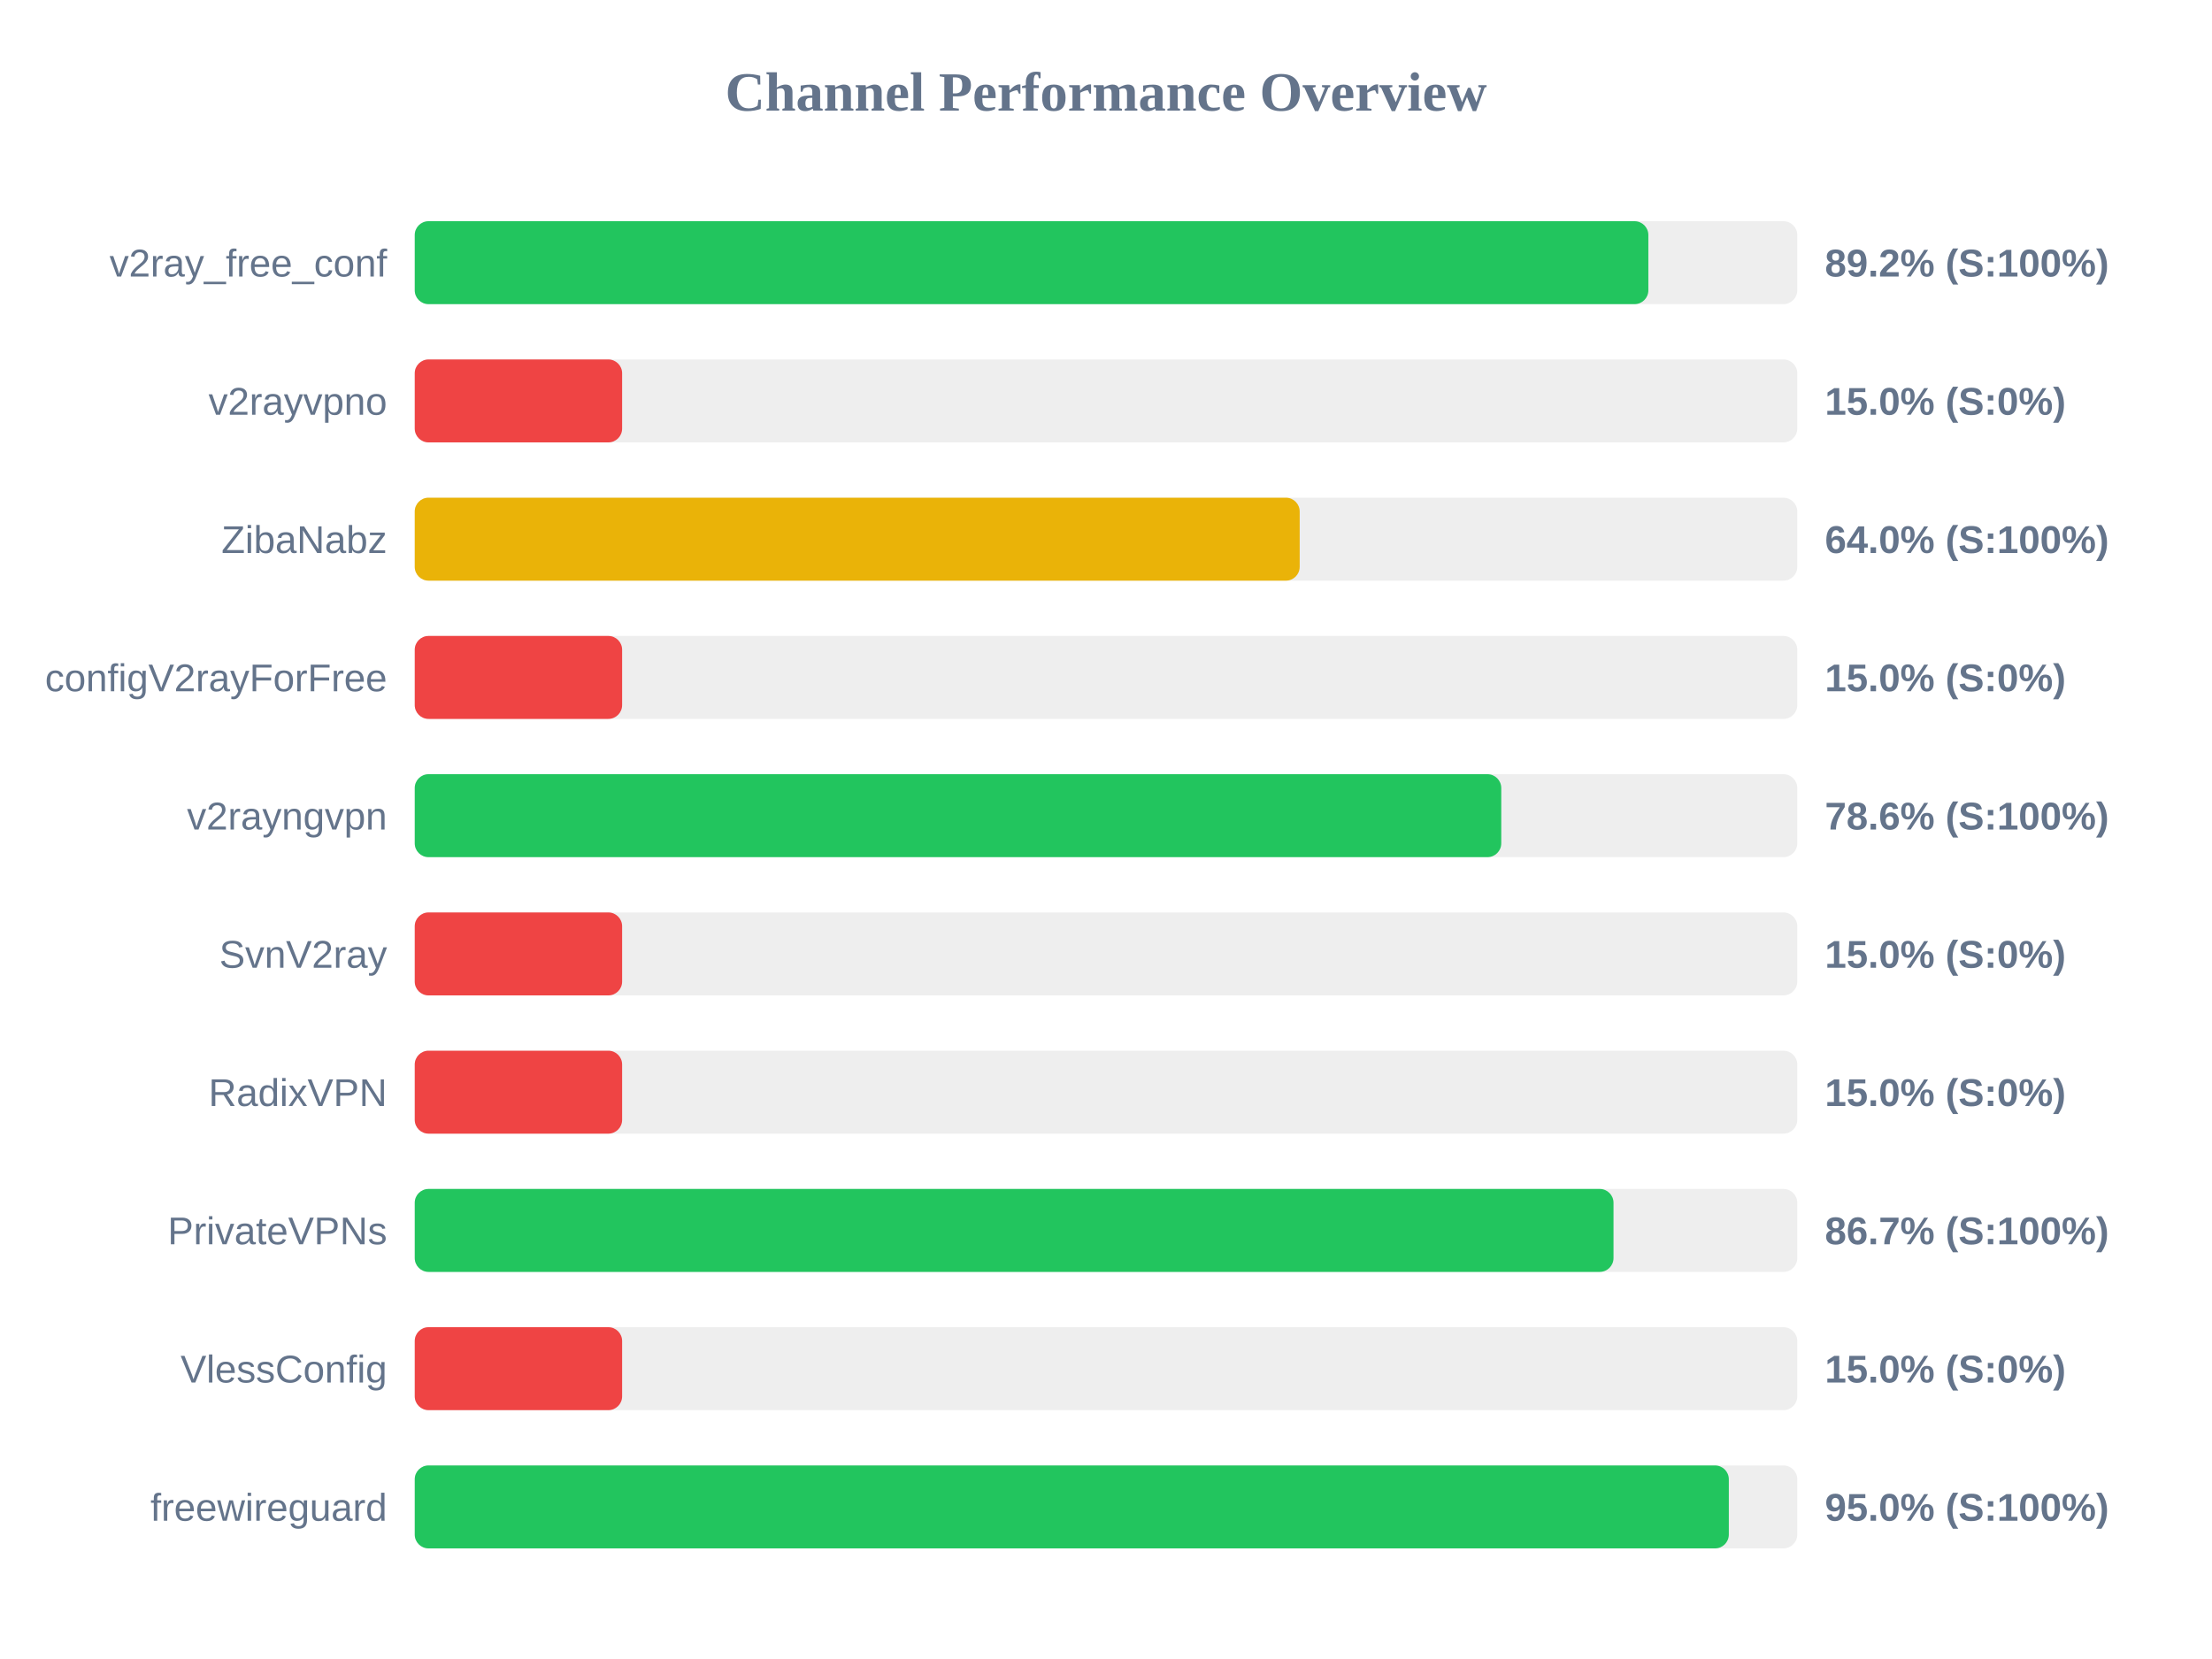
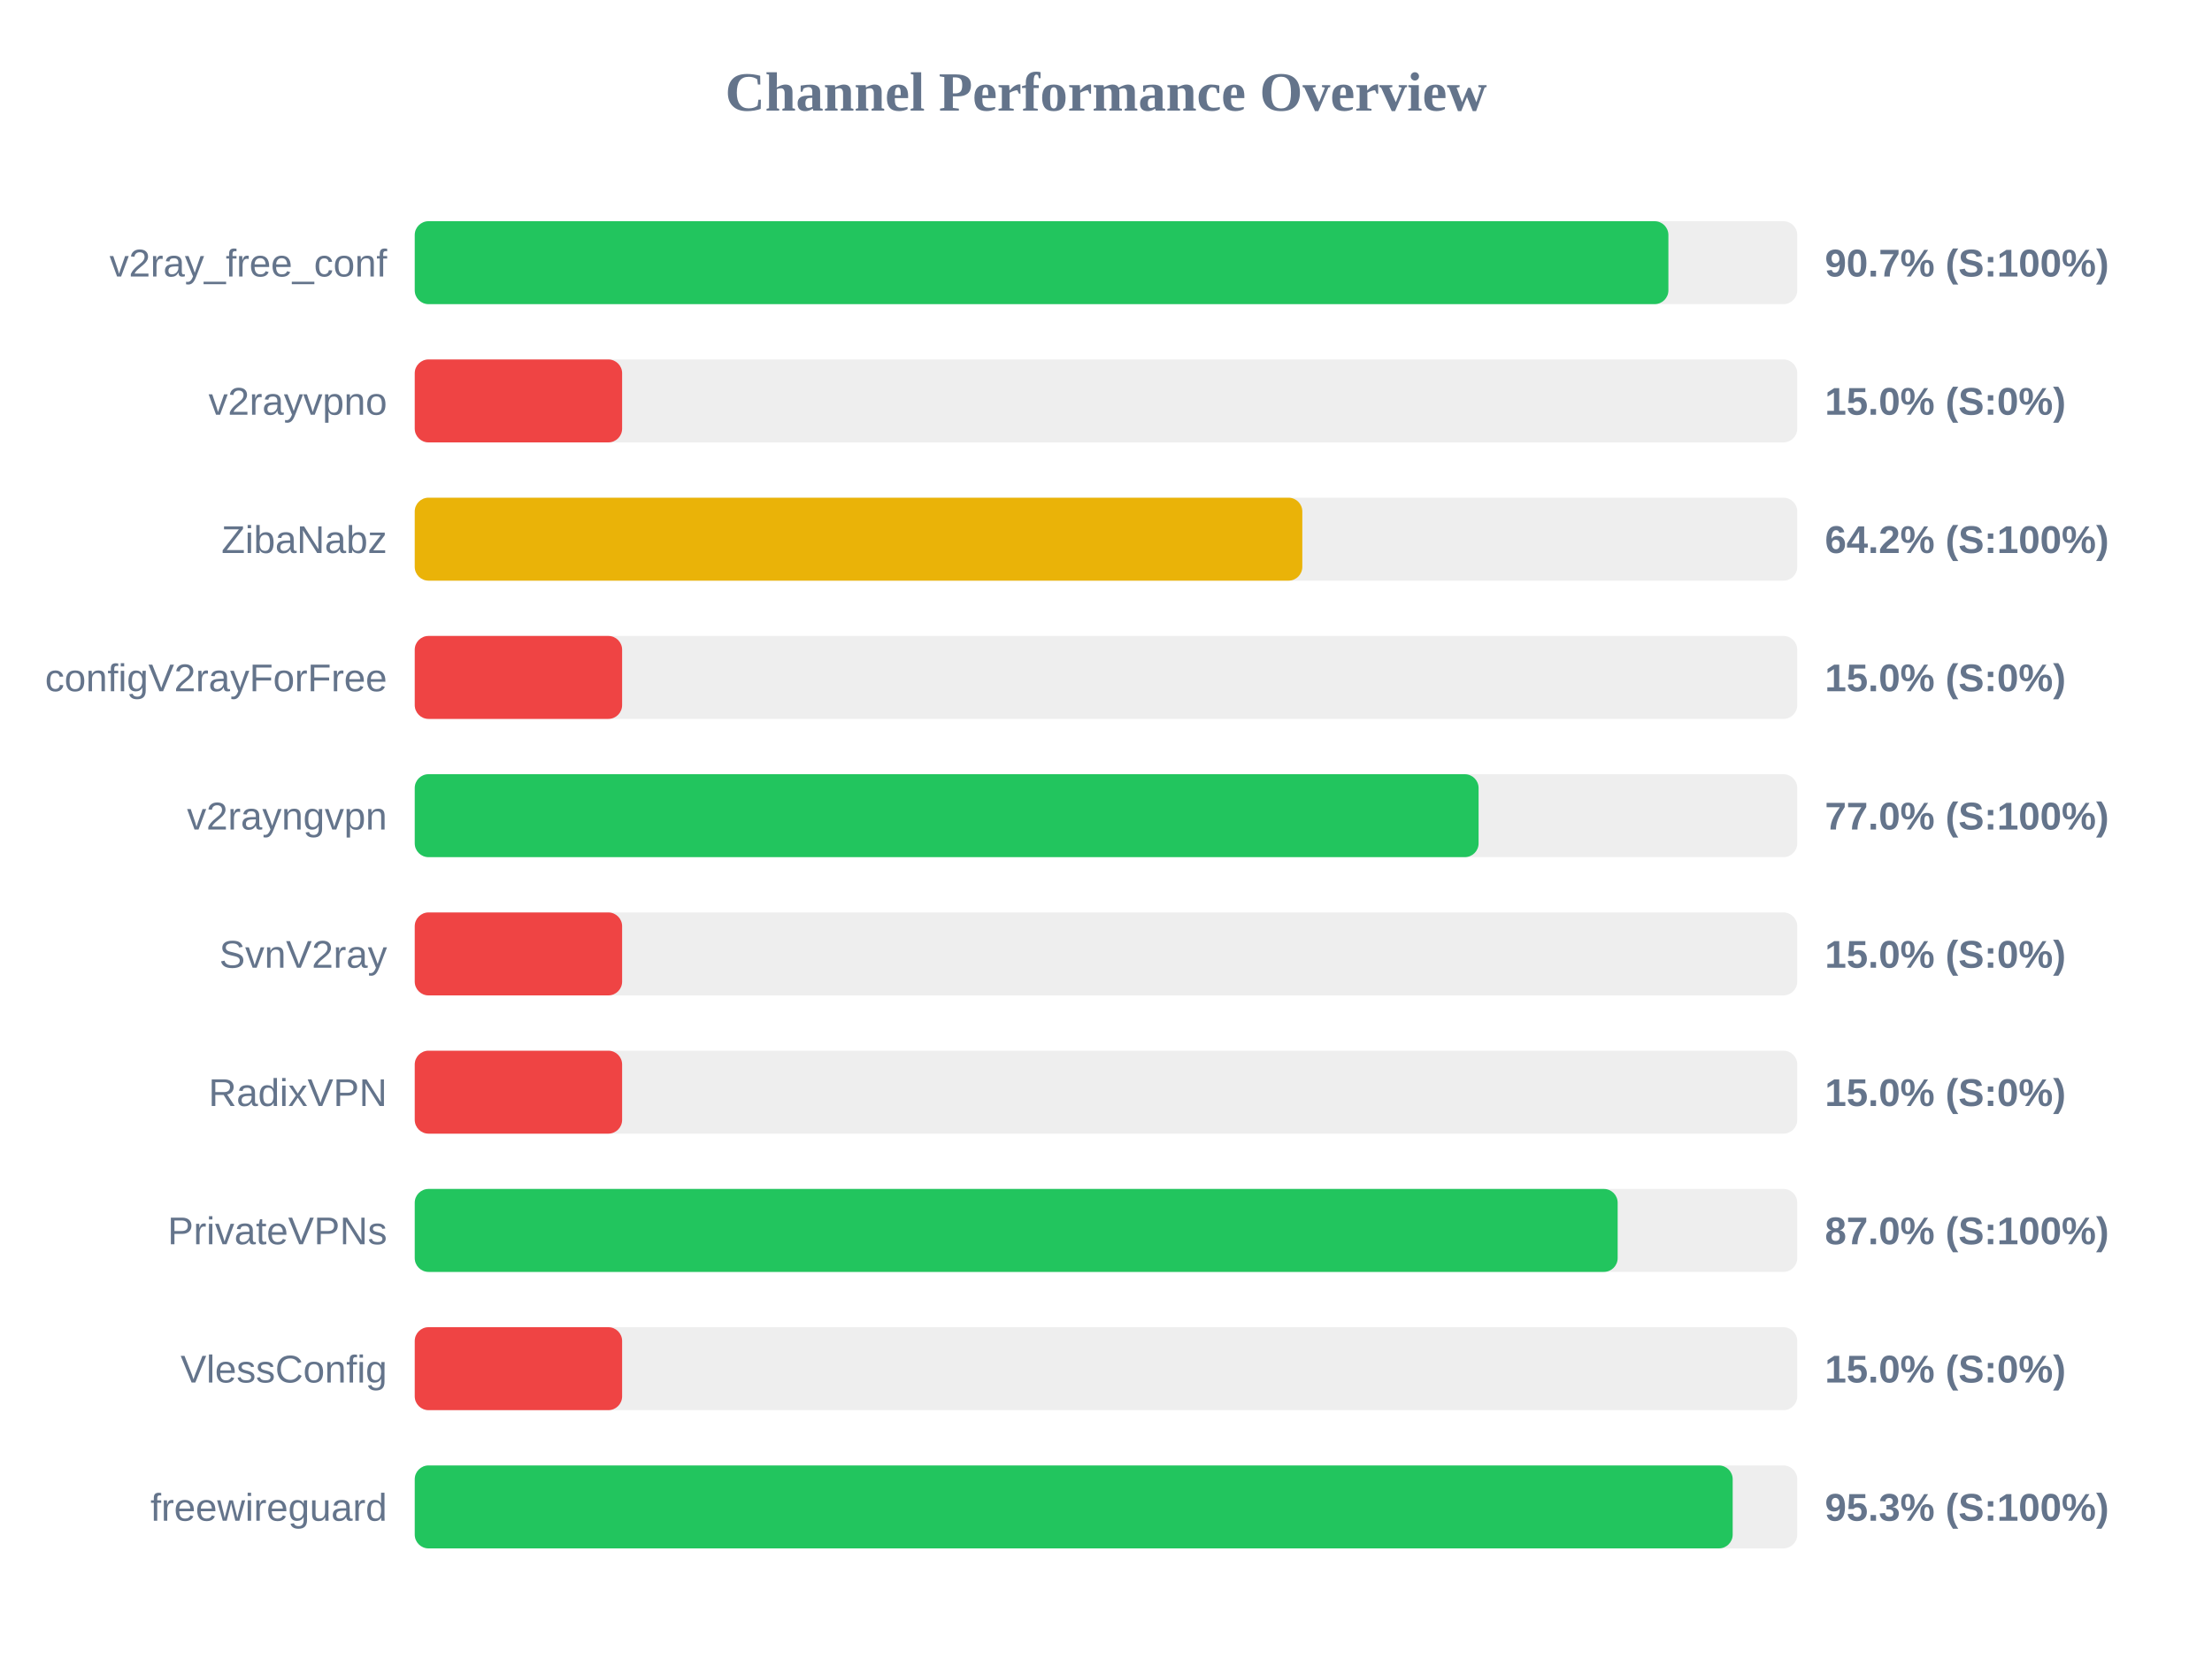
<svg xmlns="http://www.w3.org/2000/svg" width="800" height="600" version="1.1">
  <style>
        .row { font: 14px Arial; fill: #64748b; }
        .score { font: bold 14px Arial; fill: #64748b; }
    </style>
  <text x="400" y="40" text-anchor="middle" font-size="20px" font-weight="bold" fill="#64748b">Channel Performance Overview</text>
  <rect x="150" y="80" width="500" height="30" fill="#eee" rx="5" />
-   <rect x="150" y="80" width="446.15" height="30" fill="#22c55e" rx="5" />
+   <rect x="150" y="80" width="453.4" height="30" fill="#22c55e" rx="5" />
  <text x="140" y="100" text-anchor="end" class="row">v2ray_free_conf</text>
-   <text x="660" y="100" text-anchor="start" class="score">89.2% (S:100%)</text>
+   <text x="660" y="100" text-anchor="start" class="score">90.7% (S:100%)</text>
  <rect x="150" y="130" width="500" height="30" fill="#eee" rx="5" />
  <rect x="150" y="130" width="75.0" height="30" fill="#ef4444" rx="5" />
  <text x="140" y="150" text-anchor="end" class="row">v2rayvpno</text>
  <text x="660" y="150" text-anchor="start" class="score">15.0% (S:0%)</text>
  <rect x="150" y="180" width="500" height="30" fill="#eee" rx="5" />
-   <rect x="150" y="180" width="320.05" height="30" fill="#eab308" rx="5" />
+   <rect x="150" y="180" width="321.0" height="30" fill="#eab308" rx="5" />
  <text x="140" y="200" text-anchor="end" class="row">ZibaNabz</text>
-   <text x="660" y="200" text-anchor="start" class="score">64.0% (S:100%)</text>
+   <text x="660" y="200" text-anchor="start" class="score">64.2% (S:100%)</text>
  <rect x="150" y="230" width="500" height="30" fill="#eee" rx="5" />
  <rect x="150" y="230" width="75.0" height="30" fill="#ef4444" rx="5" />
  <text x="140" y="250" text-anchor="end" class="row">configV2rayForFree</text>
  <text x="660" y="250" text-anchor="start" class="score">15.0% (S:0%)</text>
  <rect x="150" y="280" width="500" height="30" fill="#eee" rx="5" />
-   <rect x="150" y="280" width="392.95" height="30" fill="#22c55e" rx="5" />
+   <rect x="150" y="280" width="384.75" height="30" fill="#22c55e" rx="5" />
  <text x="140" y="300" text-anchor="end" class="row">v2rayngvpn</text>
-   <text x="660" y="300" text-anchor="start" class="score">78.6% (S:100%)</text>
+   <text x="660" y="300" text-anchor="start" class="score">77.0% (S:100%)</text>
  <rect x="150" y="330" width="500" height="30" fill="#eee" rx="5" />
  <rect x="150" y="330" width="75.0" height="30" fill="#ef4444" rx="5" />
  <text x="140" y="350" text-anchor="end" class="row">SvnV2ray</text>
  <text x="660" y="350" text-anchor="start" class="score">15.0% (S:0%)</text>
  <rect x="150" y="380" width="500" height="30" fill="#eee" rx="5" />
  <rect x="150" y="380" width="75.0" height="30" fill="#ef4444" rx="5" />
  <text x="140" y="400" text-anchor="end" class="row">RadixVPN</text>
  <text x="660" y="400" text-anchor="start" class="score">15.0% (S:0%)</text>
  <rect x="150" y="430" width="500" height="30" fill="#eee" rx="5" />
-   <rect x="150" y="430" width="433.55" height="30" fill="#22c55e" rx="5" />
+   <rect x="150" y="430" width="435.05" height="30" fill="#22c55e" rx="5" />
  <text x="140" y="450" text-anchor="end" class="row">PrivateVPNs</text>
-   <text x="660" y="450" text-anchor="start" class="score">86.7% (S:100%)</text>
+   <text x="660" y="450" text-anchor="start" class="score">87.0% (S:100%)</text>
  <rect x="150" y="480" width="500" height="30" fill="#eee" rx="5" />
  <rect x="150" y="480" width="75.0" height="30" fill="#ef4444" rx="5" />
  <text x="140" y="500" text-anchor="end" class="row">VlessConfig</text>
  <text x="660" y="500" text-anchor="start" class="score">15.0% (S:0%)</text>
  <rect x="150" y="530" width="500" height="30" fill="#eee" rx="5" />
-   <rect x="150" y="530" width="475.25" height="30" fill="#22c55e" rx="5" />
+   <rect x="150" y="530" width="476.65" height="30" fill="#22c55e" rx="5" />
  <text x="140" y="550" text-anchor="end" class="row">freewireguard</text>
-   <text x="660" y="550" text-anchor="start" class="score">95.0% (S:100%)</text>
+   <text x="660" y="550" text-anchor="start" class="score">95.3% (S:100%)</text>
</svg>
